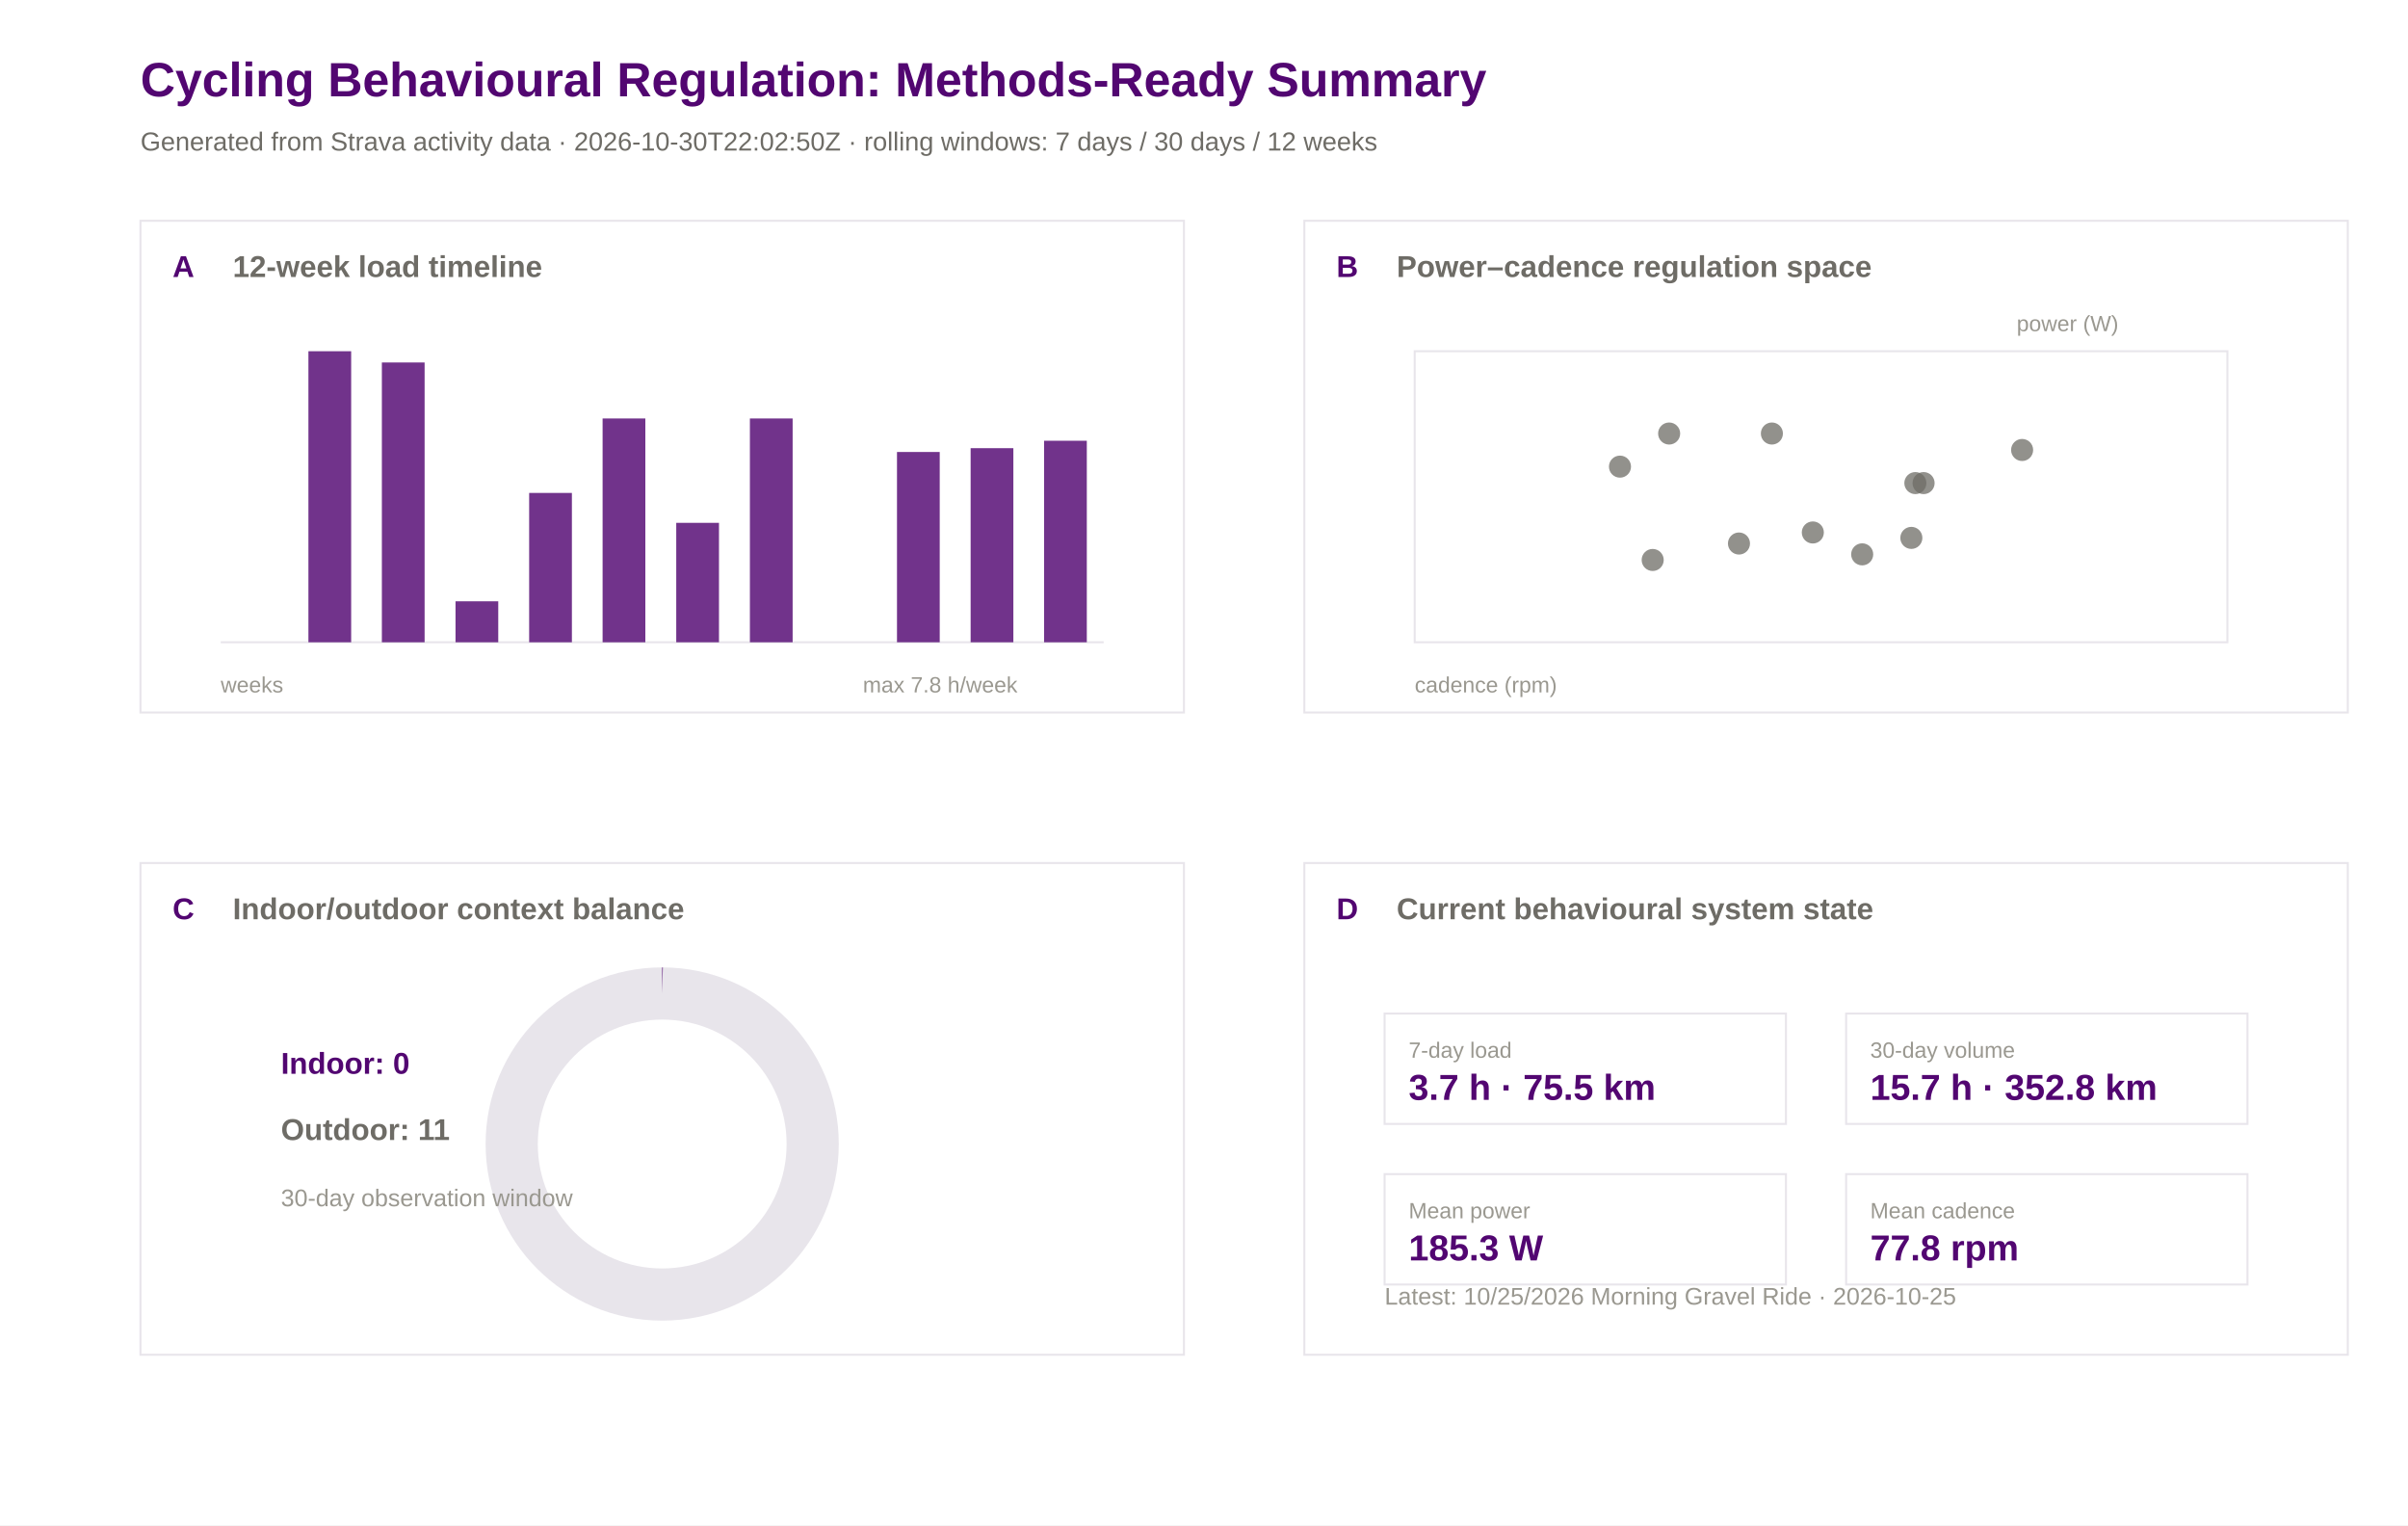
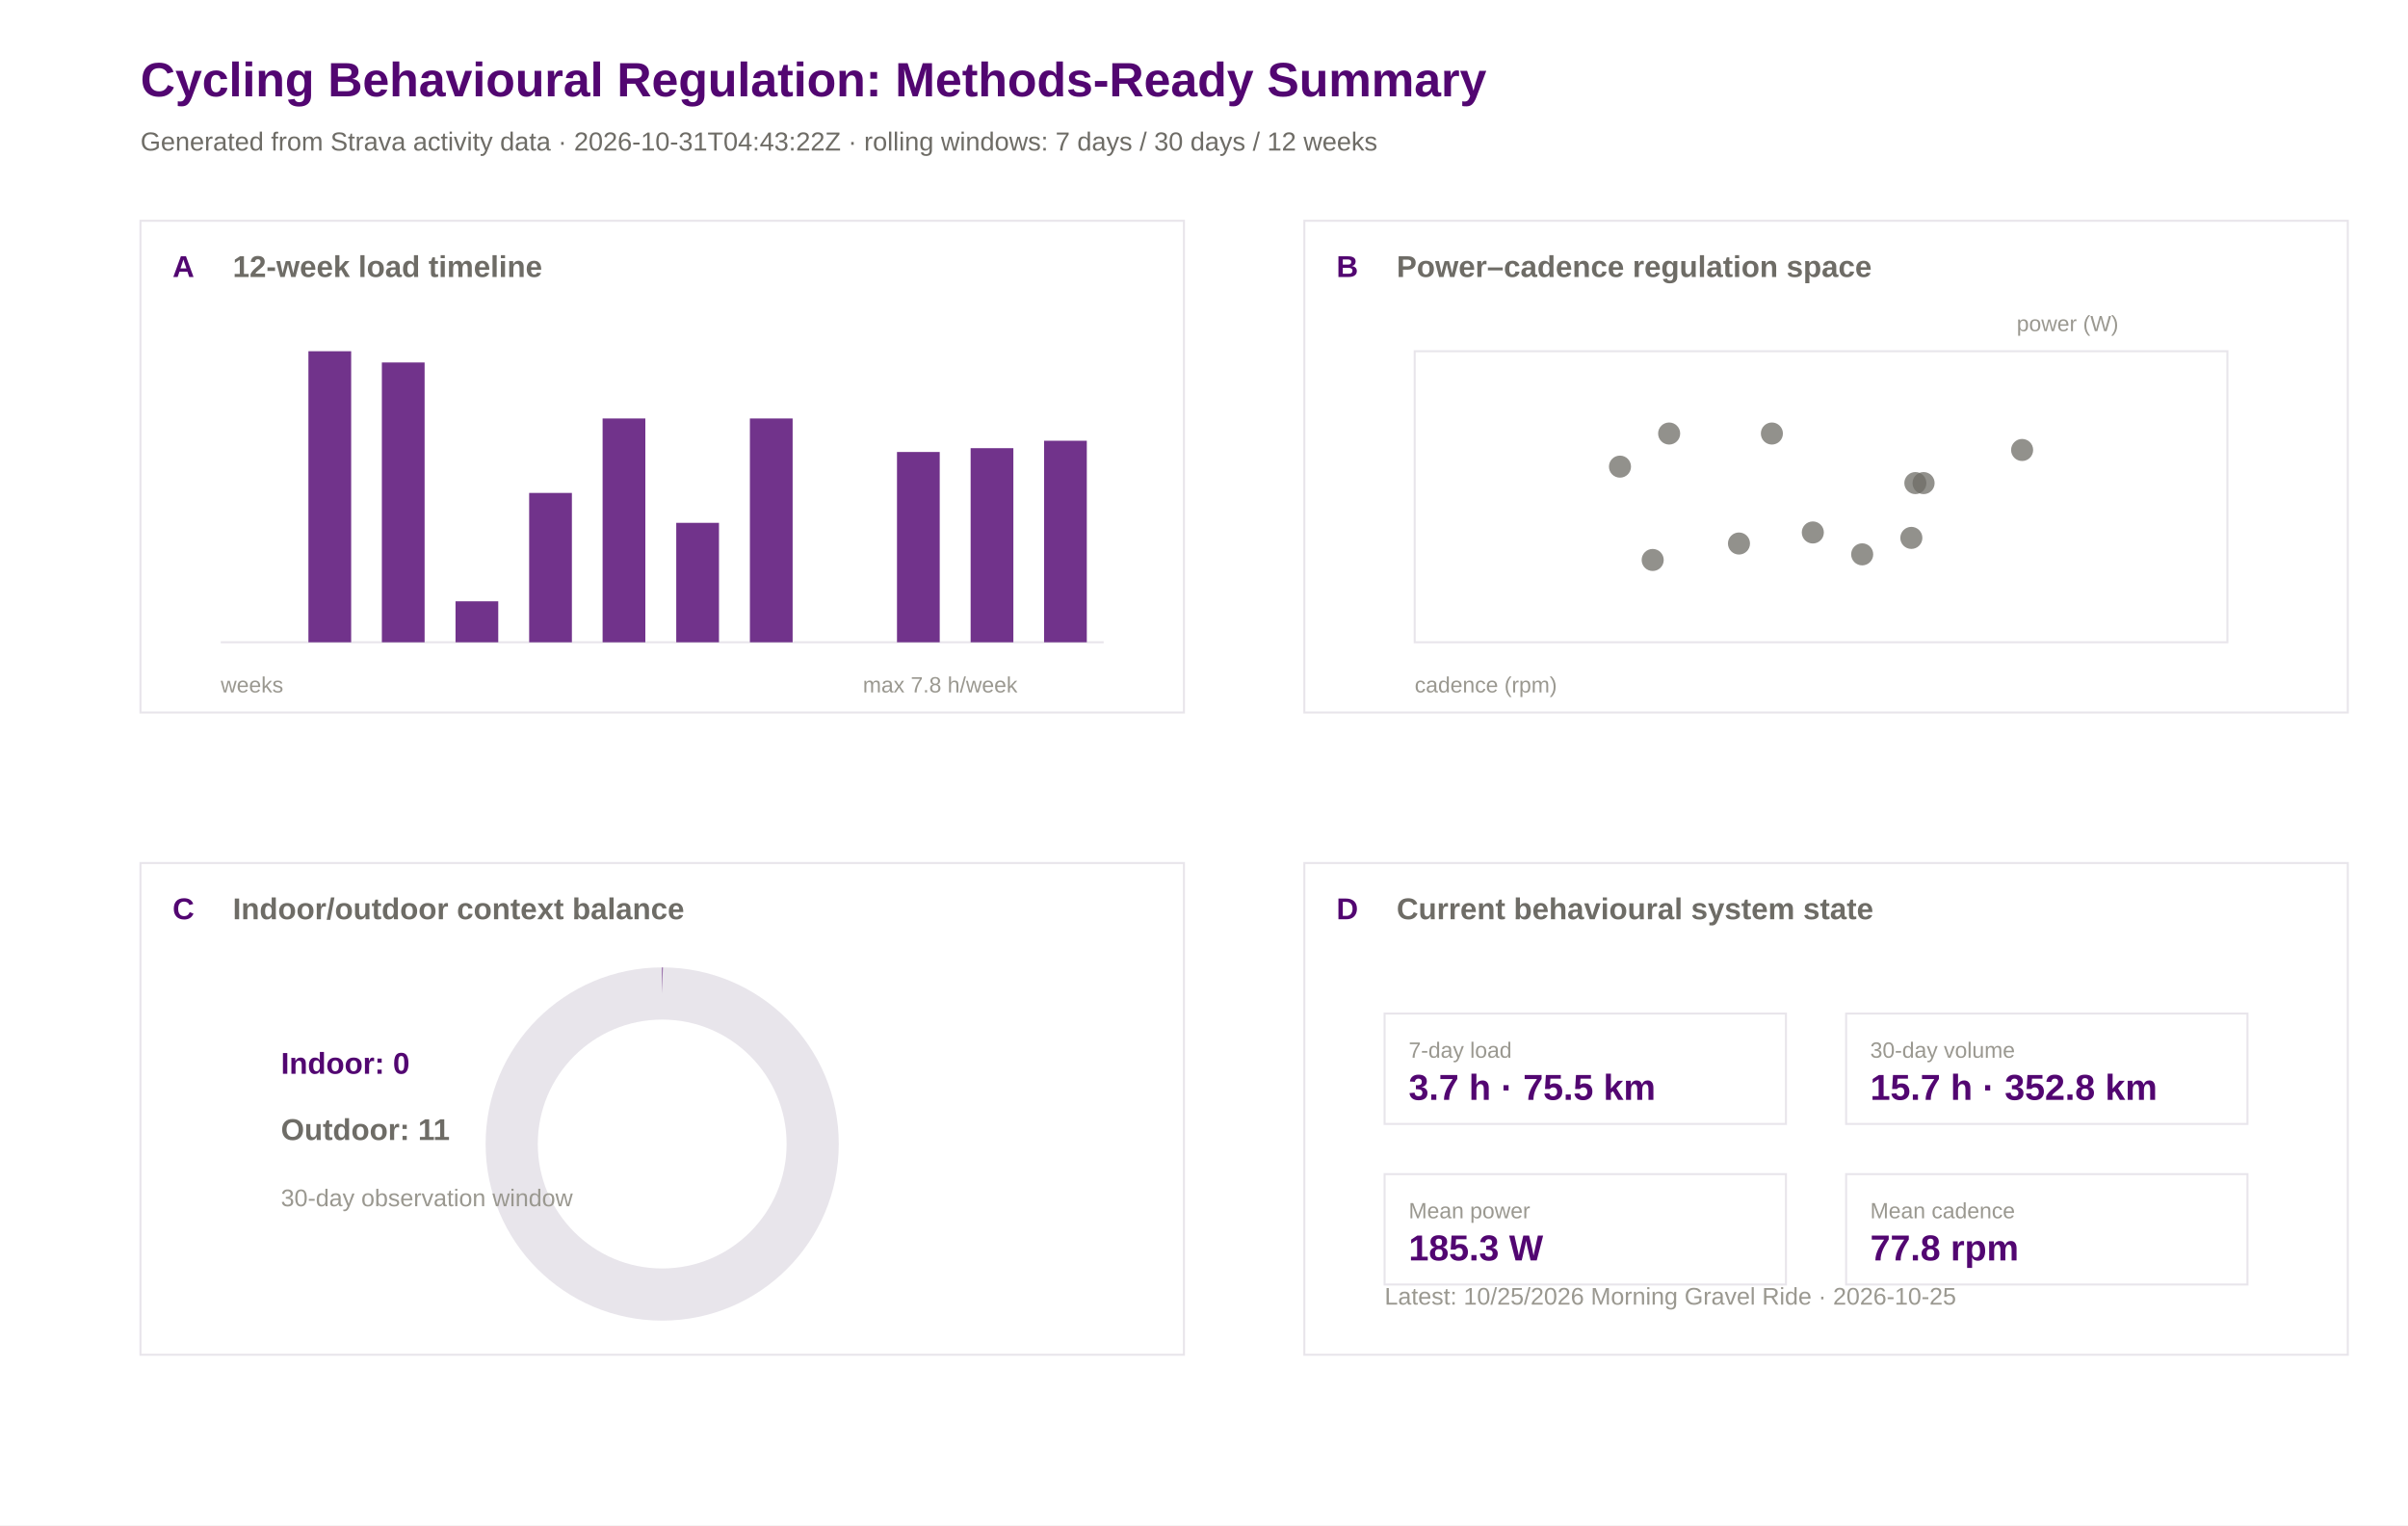
<svg xmlns="http://www.w3.org/2000/svg" width="1200" height="760" viewBox="0 0 1200 760">
  <rect width="100%" height="100%" fill="#ffffff" />
  <text x="70.0" y="48.0" font-family="Arial" font-size="24" font-weight="600" fill="#520671">Cycling Behavioural Regulation: Methods-Ready Summary</text>
-   <text x="70.0" y="75.0" font-family="Arial" font-size="13" font-weight="400" fill="#6e6c66">Generated from Strava activity data · 2026-10-30T22:02:50Z · rolling windows: 7 days / 30 days / 12 weeks</text>
+   <text x="70.0" y="75.0" font-family="Arial" font-size="13" font-weight="400" fill="#6e6c66">Generated from Strava activity data · 2026-10-31T04:43:22Z · rolling windows: 7 days / 30 days / 12 weeks</text>
  <rect x="70" y="110" width="520" height="245" fill="#ffffff" stroke="#e8e5eb" stroke-width="1" />
  <text x="86.0" y="138.0" font-family="Arial" font-size="15" font-weight="600" fill="#520671">A</text>
  <text x="116.0" y="138.0" font-family="Arial" font-size="15" font-weight="600" fill="#6e6c66">12-week load timeline</text>
  <rect x="650" y="110" width="520" height="245" fill="#ffffff" stroke="#e8e5eb" stroke-width="1" />
  <text x="666.0" y="138.0" font-family="Arial" font-size="15" font-weight="600" fill="#520671">B</text>
  <text x="696.0" y="138.0" font-family="Arial" font-size="15" font-weight="600" fill="#6e6c66">Power–cadence regulation space</text>
  <rect x="70" y="430" width="520" height="245" fill="#ffffff" stroke="#e8e5eb" stroke-width="1" />
  <text x="86.0" y="458.0" font-family="Arial" font-size="15" font-weight="600" fill="#520671">C</text>
  <text x="116.0" y="458.0" font-family="Arial" font-size="15" font-weight="600" fill="#6e6c66">Indoor/outdoor context balance</text>
  <rect x="650" y="430" width="520" height="245" fill="#ffffff" stroke="#e8e5eb" stroke-width="1" />
  <text x="666.0" y="458.0" font-family="Arial" font-size="15" font-weight="600" fill="#520671">D</text>
  <text x="696.0" y="458.0" font-family="Arial" font-size="15" font-weight="600" fill="#6e6c66">Current behavioural system state</text>
  <line x1="110" y1="320" x2="550" y2="320" stroke="#e8e5eb" />
  <rect x="117.0" y="320.0" width="21.3" height="0.0" fill="#520671" opacity="0.82" />
  <rect x="153.7" y="175.0" width="21.3" height="145.0" fill="#520671" opacity="0.82" />
  <rect x="190.3" y="180.6" width="21.3" height="139.4" fill="#520671" opacity="0.82" />
  <rect x="227.0" y="299.6" width="21.3" height="20.4" fill="#520671" opacity="0.82" />
  <rect x="263.7" y="245.6" width="21.3" height="74.4" fill="#520671" opacity="0.82" />
  <rect x="300.3" y="208.5" width="21.3" height="111.5" fill="#520671" opacity="0.82" />
  <rect x="337.0" y="260.5" width="21.3" height="59.5" fill="#520671" opacity="0.82" />
  <rect x="373.7" y="208.5" width="21.3" height="111.5" fill="#520671" opacity="0.82" />
  <rect x="410.3" y="320.0" width="21.3" height="0.0" fill="#520671" opacity="0.82" />
  <rect x="447.0" y="225.2" width="21.3" height="94.8" fill="#520671" opacity="0.82" />
  <rect x="483.7" y="223.3" width="21.3" height="96.7" fill="#520671" opacity="0.82" />
  <rect x="520.3" y="219.6" width="21.3" height="100.4" fill="#520671" opacity="0.82" />
  <text x="110.0" y="345.0" font-family="Arial" font-size="11" font-weight="400" fill="#9a9890">weeks</text>
  <text x="430.0" y="345.0" font-family="Arial" font-size="11" font-weight="400" fill="#9a9890">max 7.8 h/week</text>
  <rect x="705" y="175" width="405" height="145" fill="#ffffff" stroke="#e8e5eb" />
  <circle cx="866.6" cy="270.8" r="5.5" fill="#6e6c66" opacity="0.75" />
  <circle cx="883.0" cy="216.0" r="5.5" fill="#6e6c66" opacity="0.75" />
  <circle cx="903.4" cy="265.3" r="5.5" fill="#6e6c66" opacity="0.75" />
  <circle cx="958.6" cy="240.7" r="5.5" fill="#6e6c66" opacity="0.75" />
  <circle cx="952.5" cy="268.0" r="5.5" fill="#6e6c66" opacity="0.75" />
  <circle cx="928.0" cy="276.2" r="5.5" fill="#6e6c66" opacity="0.75" />
  <circle cx="954.5" cy="240.7" r="5.5" fill="#6e6c66" opacity="0.75" />
  <circle cx="831.8" cy="216.0" r="5.5" fill="#6e6c66" opacity="0.75" />
  <circle cx="807.3" cy="232.5" r="5.5" fill="#6e6c66" opacity="0.75" />
  <circle cx="823.6" cy="279.0" r="5.5" fill="#6e6c66" opacity="0.75" />
  <circle cx="1007.7" cy="224.2" r="5.5" fill="#6e6c66" opacity="0.75" />
  <text x="705.0" y="345.0" font-family="Arial" font-size="11" font-weight="400" fill="#9a9890">cadence (rpm)</text>
  <text x="1005.0" y="165.0" font-family="Arial" font-size="11" font-weight="400" fill="#9a9890">power (W)</text>
  <circle cx="330" cy="570" r="75" fill="none" stroke="#e8e5eb" stroke-width="26" />
  <circle cx="330" cy="570" r="75" fill="none" stroke="#520671" stroke-width="26" stroke-dasharray="0.0 471.2" transform="rotate(-90 330 570)" />
  <text x="140.0" y="535.0" font-family="Arial" font-size="15" font-weight="600" fill="#520671">Indoor: 0</text>
  <text x="140.0" y="568.0" font-family="Arial" font-size="15" font-weight="600" fill="#6e6c66">Outdoor: 11</text>
  <text x="140.0" y="601.0" font-family="Arial" font-size="12" font-weight="400" fill="#9a9890">30-day observation window</text>
  <rect x="690" y="505" width="200" height="55" fill="#ffffff" stroke="#e8e5eb" />
  <text x="702.0" y="527.0" font-family="Arial" font-size="11" font-weight="500" fill="#9a9890">7-day load</text>
  <text x="702.0" y="548.0" font-family="Arial" font-size="18" font-weight="600" fill="#520671">3.7 h · 75.5 km</text>
  <rect x="920" y="505" width="200" height="55" fill="#ffffff" stroke="#e8e5eb" />
  <text x="932.0" y="527.0" font-family="Arial" font-size="11" font-weight="500" fill="#9a9890">30-day volume</text>
  <text x="932.0" y="548.0" font-family="Arial" font-size="18" font-weight="600" fill="#520671">15.7 h · 352.8 km</text>
  <rect x="690" y="585" width="200" height="55" fill="#ffffff" stroke="#e8e5eb" />
  <text x="702.0" y="607.0" font-family="Arial" font-size="11" font-weight="500" fill="#9a9890">Mean power</text>
  <text x="702.0" y="628.0" font-family="Arial" font-size="18" font-weight="600" fill="#520671">185.3 W</text>
  <rect x="920" y="585" width="200" height="55" fill="#ffffff" stroke="#e8e5eb" />
  <text x="932.0" y="607.0" font-family="Arial" font-size="11" font-weight="500" fill="#9a9890">Mean cadence</text>
  <text x="932.0" y="628.0" font-family="Arial" font-size="18" font-weight="600" fill="#520671">77.8 rpm</text>
  <text x="690.0" y="650.0" font-family="Arial" font-size="12" font-weight="400" fill="#9a9890">Latest: 10/25/2026 Morning Gravel Ride · 2026-10-25</text>
</svg>
